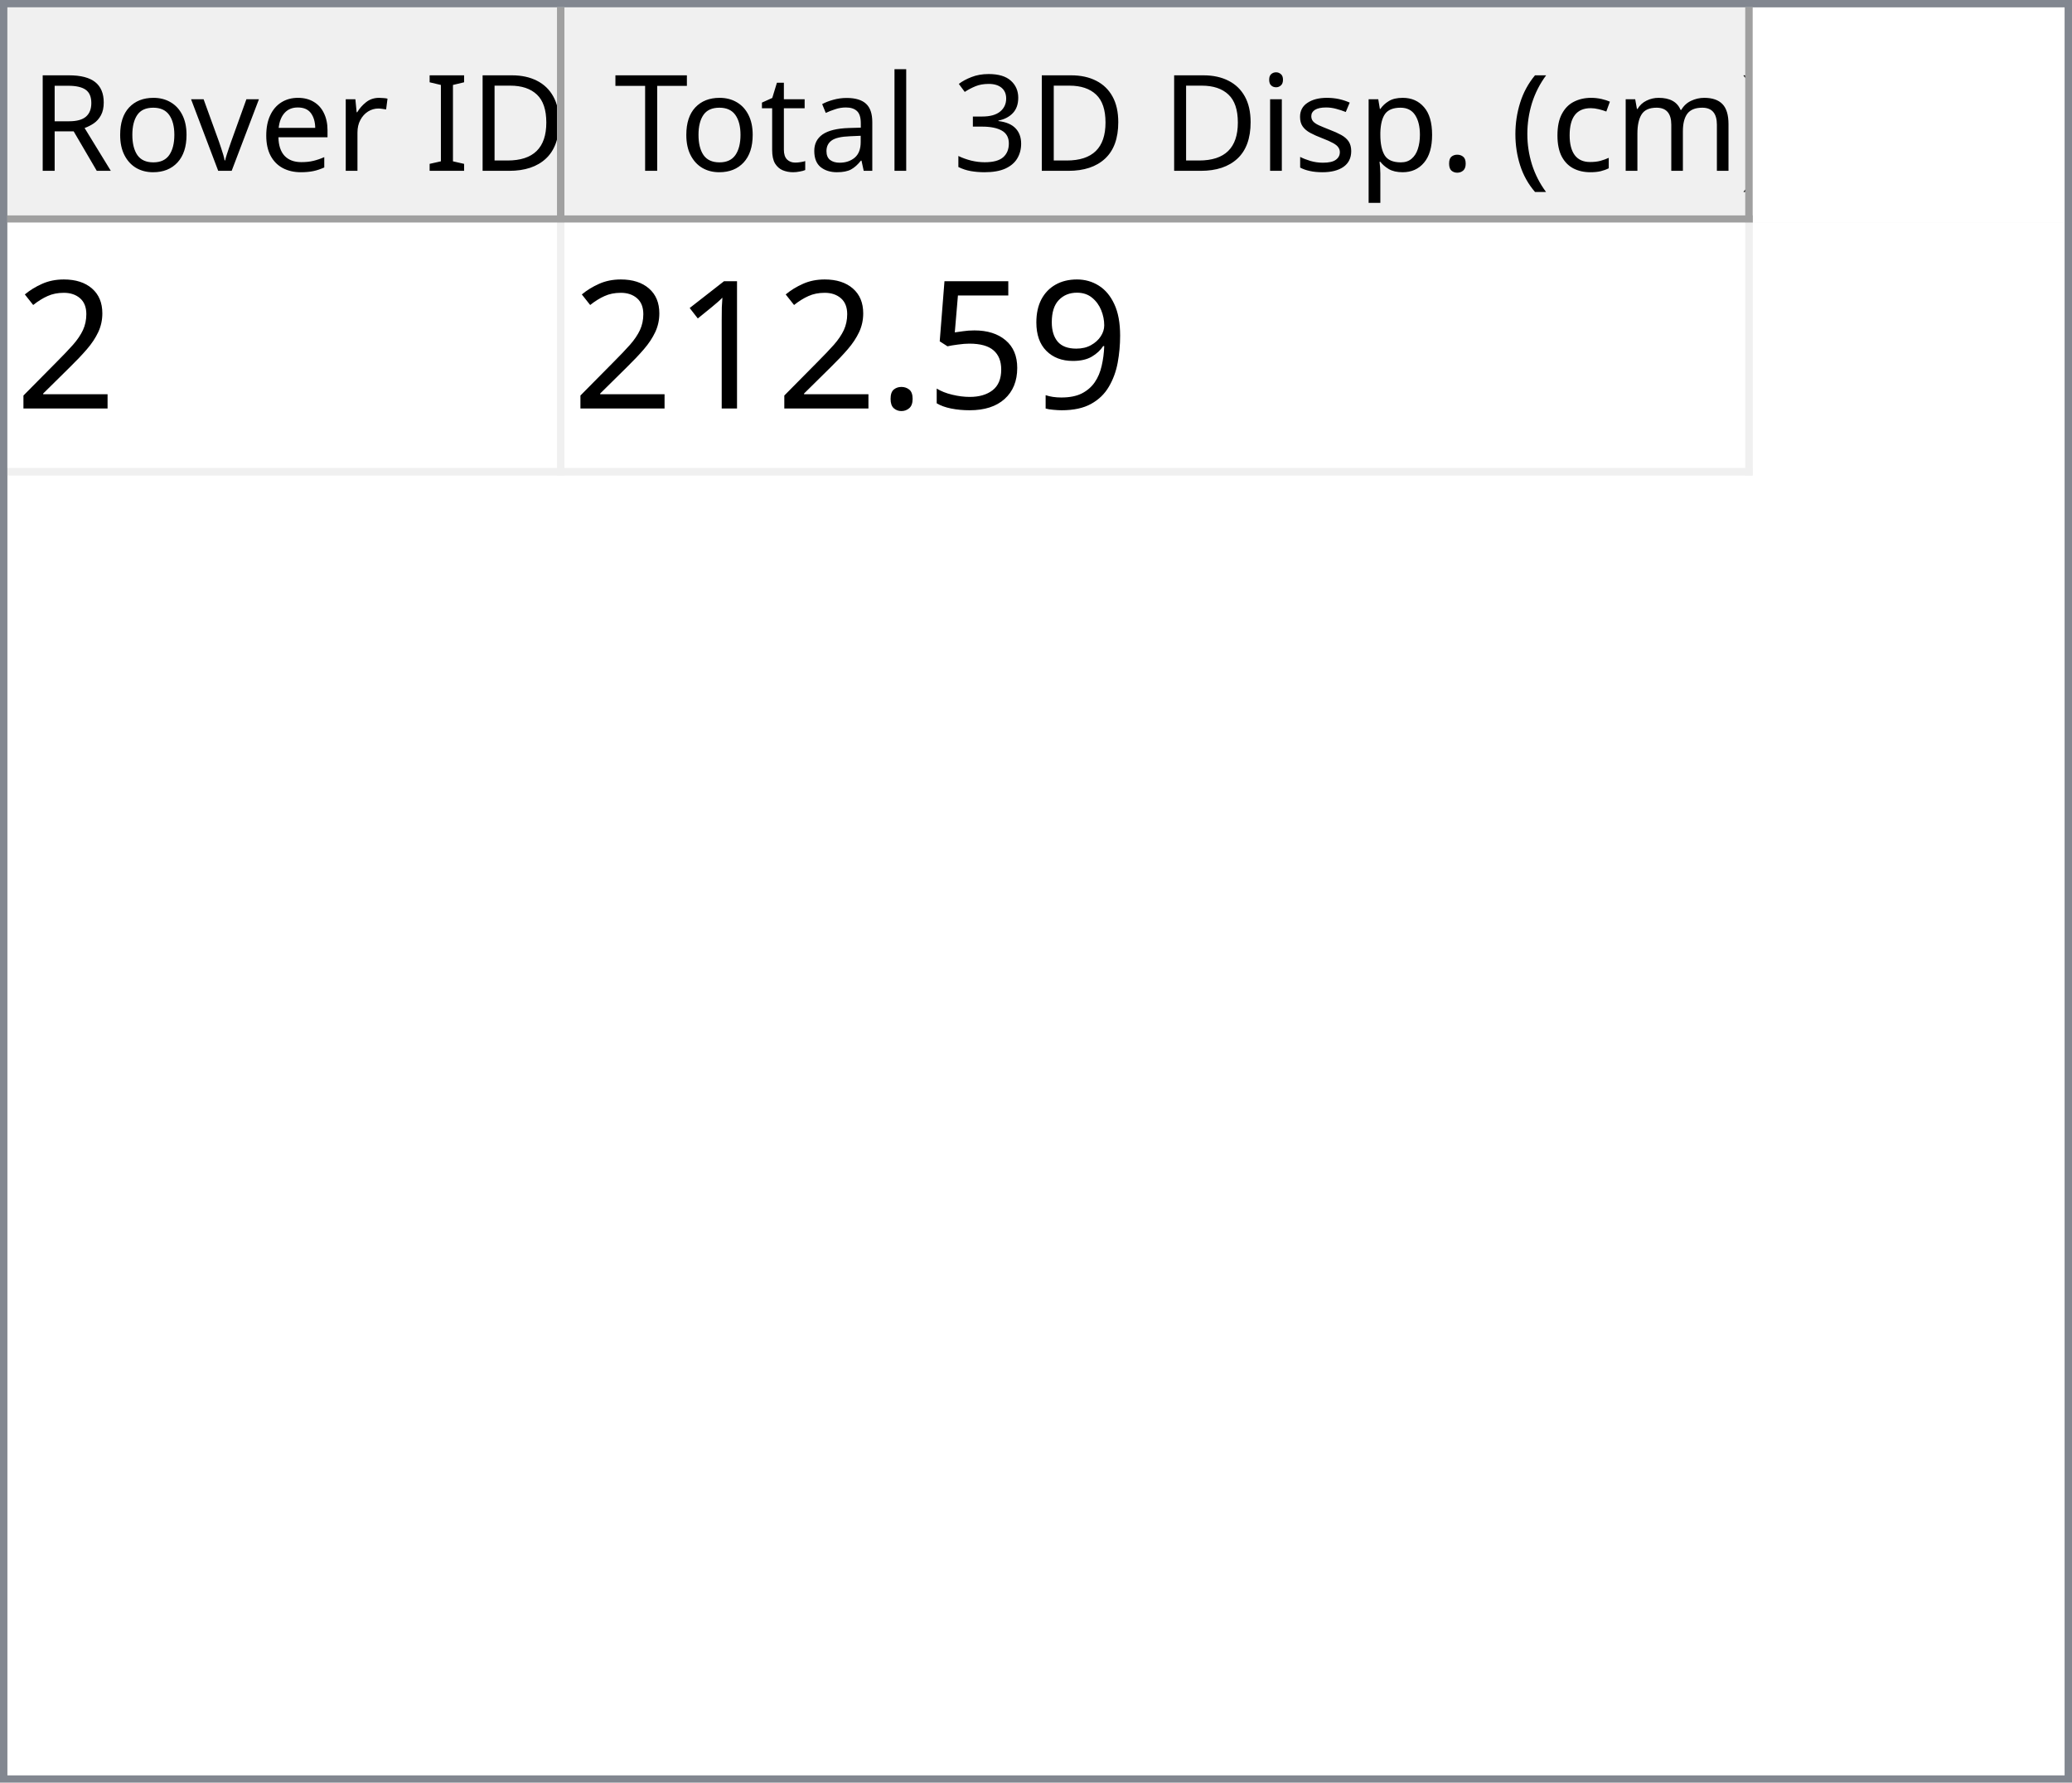
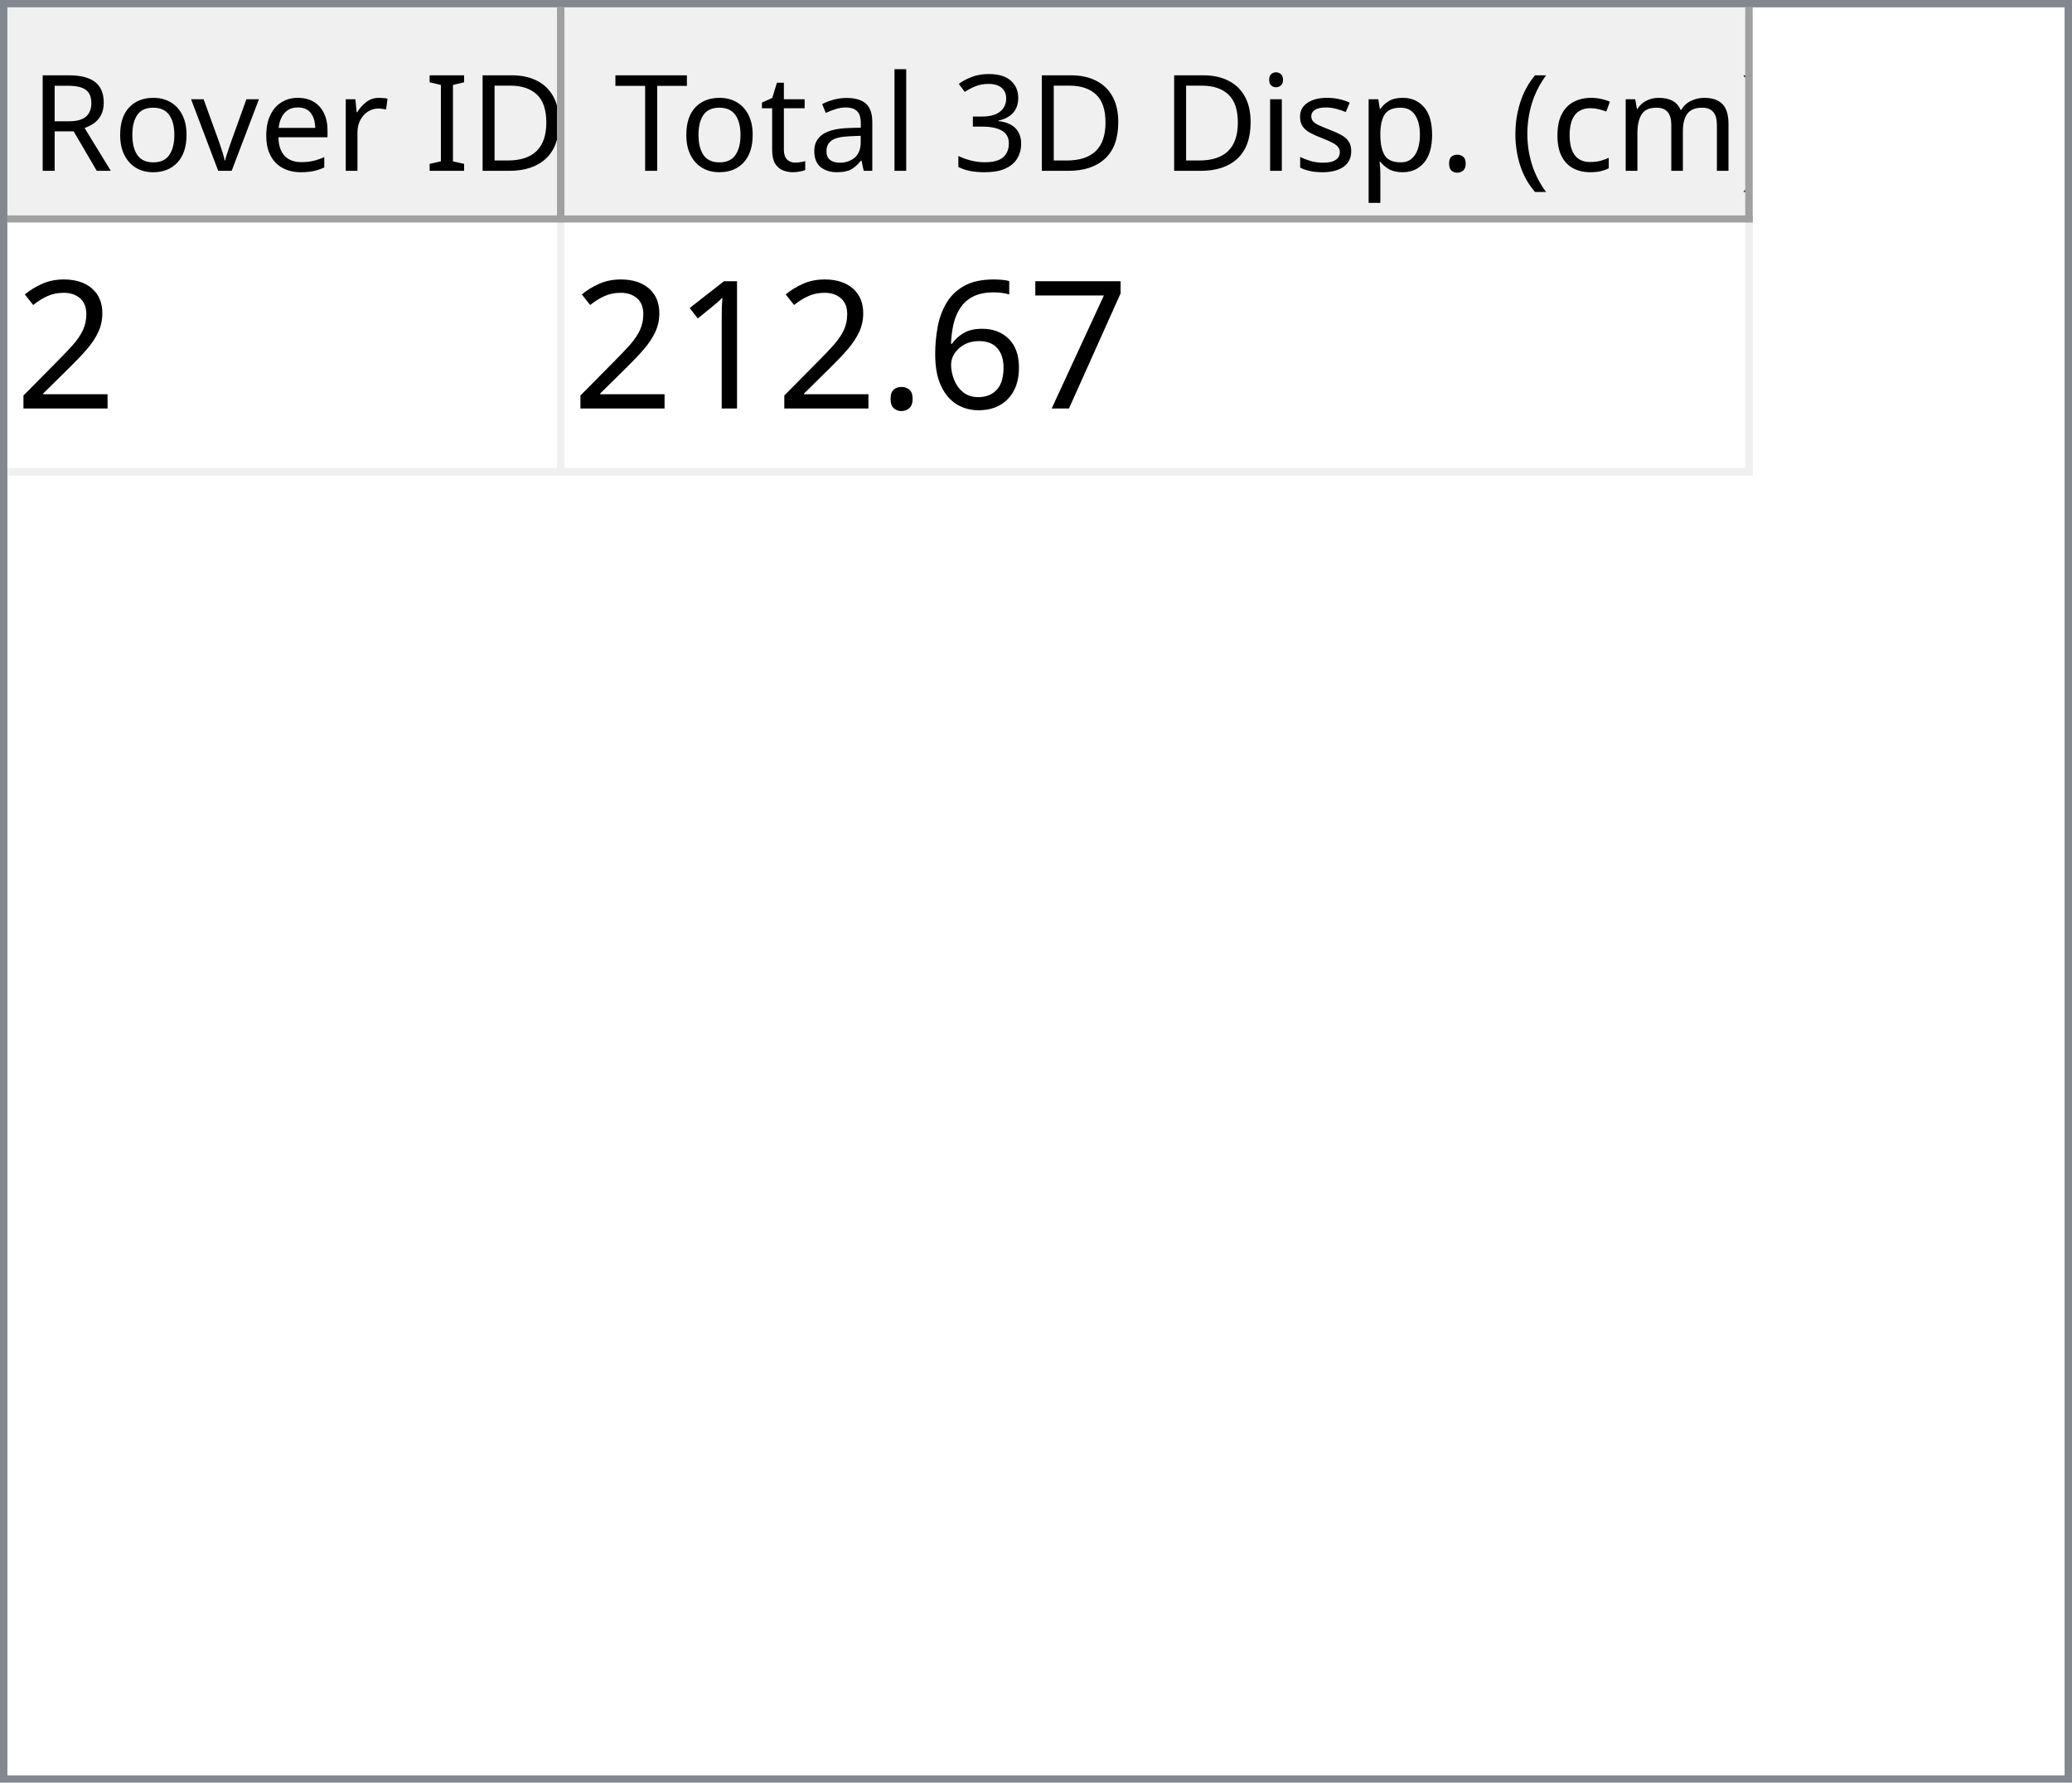
<svg xmlns="http://www.w3.org/2000/svg" style="fill-opacity:1; color-rendering:auto; color-interpolation:auto; text-rendering:auto; stroke:black; stroke-linecap:square; stroke-miterlimit:10; shape-rendering:auto; stroke-opacity:1; fill:black; stroke-dasharray:none; font-weight:normal; stroke-width:1; font-family:'Dialog'; font-style:normal; stroke-linejoin:miter; font-size:12px; stroke-dashoffset:0; image-rendering:auto;" width="279" height="240">
  <defs id="genericDefs" />
  <g>
    <defs id="defs1">
      <clipPath clipPathUnits="userSpaceOnUse" id="clipPath1">
        <path d="M0 0 L279 0 L279 240 L0 240 L0 0 Z" />
      </clipPath>
      <clipPath clipPathUnits="userSpaceOnUse" id="clipPath2">
        <path d="M0 0 L0 240 L279 240 L279 0 Z" />
      </clipPath>
      <clipPath clipPathUnits="userSpaceOnUse" id="clipPath3">
        <path d="M0 0 L0 29 L277 29 L277 0 Z" />
      </clipPath>
      <clipPath clipPathUnits="userSpaceOnUse" id="clipPath4">
        <path d="M0 0 L0 29 L75 29 L75 0 Z" />
      </clipPath>
      <clipPath clipPathUnits="userSpaceOnUse" id="clipPath5">
        <path d="M1 1 L1 28 L74 28 L74 1 Z" />
      </clipPath>
      <clipPath clipPathUnits="userSpaceOnUse" id="clipPath6">
        <path d="M0 0 L0 27 L73 27 L73 0 Z" />
      </clipPath>
      <clipPath clipPathUnits="userSpaceOnUse" id="clipPath7">
        <path d="M-0.5 -0.5 L-0.5 28.5 L74.5 28.5 L74.5 -0.5 Z" />
      </clipPath>
      <clipPath clipPathUnits="userSpaceOnUse" id="clipPath8">
        <path d="M0 0 L0 29 L160 29 L160 0 Z" />
      </clipPath>
      <clipPath clipPathUnits="userSpaceOnUse" id="clipPath9">
        <path d="M1 1 L1 28 L159 28 L159 1 Z" />
      </clipPath>
      <clipPath clipPathUnits="userSpaceOnUse" id="clipPath10">
        <path d="M0 0 L0 27 L158 27 L158 0 Z" />
      </clipPath>
      <clipPath clipPathUnits="userSpaceOnUse" id="clipPath11">
        <path d="M-0.5 -0.5 L-0.5 28.5 L159.5 28.5 L159.5 -0.5 Z" />
      </clipPath>
      <clipPath clipPathUnits="userSpaceOnUse" id="clipPath12">
        <path d="M0 0 L0 209 L277 209 L277 0 Z" />
      </clipPath>
      <clipPath clipPathUnits="userSpaceOnUse" id="clipPath13">
        <path d="M0 0 L0 34 L235 34 L235 0 Z" />
      </clipPath>
      <clipPath clipPathUnits="userSpaceOnUse" id="clipPath14">
        <path d="M-0.5 -0.5 L-0.5 33.5 L234.5 33.5 L234.5 -0.5 Z" />
      </clipPath>
      <clipPath clipPathUnits="userSpaceOnUse" id="clipPath15">
        <path d="M0 0 L0 33 L74 33 L74 0 Z" />
      </clipPath>
      <clipPath clipPathUnits="userSpaceOnUse" id="clipPath16">
        <path d="M0 0 L0 33 L159 33 L159 0 Z" />
      </clipPath>
      <font horiz-adv-x="64.551" id="font1">
        <font-face ascent="107.91" descent="25.098" units-per-em="100" style="font-style:normal; font-family:Segoe UI; font-weight:normal;" />
        <missing-glyph horiz-adv-x="64.551" d="M8.109 0 L8.109 68.266 L56.453 68.266 L56.453 0 L8.109 0 ZM15.328 7.234 L49.219 7.234 L49.219 61.031 L15.328 61.031 L15.328 7.234 Z" />
        <glyph unicode="D" horiz-adv-x="70.117" d="M9.188 0 L9.188 70.016 L28.516 70.016 Q65.531 70.016 65.531 35.891 Q65.531 19.672 55.25 9.836 Q44.969 0 27.734 0 L9.188 0 ZM17.391 62.594 L17.391 7.422 L27.828 7.422 Q41.609 7.422 49.273 14.797 Q56.938 22.172 56.938 35.688 Q56.938 62.594 28.328 62.594 L17.391 62.594 Z" />
        <glyph unicode="I" horiz-adv-x="26.611" d="M17.391 0 L9.188 0 L9.188 70.016 L17.391 70.016 L17.391 0 Z" />
        <glyph unicode=" " horiz-adv-x="27.393" d="" />
        <glyph unicode="r" horiz-adv-x="34.766" d="M34.188 41.891 Q32.078 43.5 28.125 43.5 Q23 43.5 19.555 38.672 Q16.109 33.844 16.109 25.484 L16.109 0 L8.109 0 L8.109 50 L16.109 50 L16.109 39.703 L16.312 39.703 Q18.016 44.969 21.531 47.922 Q25.047 50.875 29.391 50.875 Q32.516 50.875 34.188 50.203 L34.188 41.891 Z" />
        <glyph unicode="e" horiz-adv-x="52.295" d="M48.297 23 L12.984 23 Q13.188 14.656 17.484 10.109 Q21.781 5.562 29.297 5.562 Q37.75 5.562 44.828 11.141 L44.828 3.609 Q38.234 -1.172 27.391 -1.172 Q16.797 -1.172 10.742 5.641 Q4.688 12.453 4.688 24.812 Q4.688 36.469 11.305 43.82 Q17.922 51.172 27.734 51.172 Q37.547 51.172 42.922 44.828 Q48.297 38.484 48.297 27.203 L48.297 23 ZM40.094 29.781 Q40.047 36.719 36.75 40.578 Q33.453 44.438 27.594 44.438 Q21.922 44.438 17.969 40.383 Q14.016 36.328 13.094 29.781 L40.094 29.781 Z" />
        <glyph unicode="v" horiz-adv-x="47.9" d="M47.406 50 L27.484 0 L19.625 0 L0.688 50 L9.469 50 L22.172 13.672 Q23.578 9.672 23.922 6.688 L24.125 6.688 Q24.609 10.453 25.688 13.484 L38.969 50 L47.406 50 Z" />
        <glyph unicode="o" horiz-adv-x="58.594" d="M29 -1.172 Q17.922 -1.172 11.305 5.836 Q4.688 12.844 4.688 24.422 Q4.688 37.016 11.57 44.094 Q18.453 51.172 30.172 51.172 Q41.359 51.172 47.633 44.289 Q53.906 37.406 53.906 25.203 Q53.906 13.234 47.141 6.031 Q40.375 -1.172 29 -1.172 ZM29.594 44.438 Q21.875 44.438 17.383 39.188 Q12.891 33.938 12.891 24.703 Q12.891 15.828 17.43 10.695 Q21.969 5.562 29.594 5.562 Q37.359 5.562 41.531 10.594 Q45.703 15.625 45.703 24.906 Q45.703 34.281 41.531 39.359 Q37.359 44.438 29.594 44.438 Z" />
        <glyph unicode="R" horiz-adv-x="59.814" d="M59.375 0 L49.609 0 L37.891 19.625 Q36.281 22.359 34.766 24.289 Q33.25 26.219 31.664 27.438 Q30.078 28.656 28.25 29.219 Q26.422 29.781 24.125 29.781 L17.391 29.781 L17.391 0 L9.188 0 L9.188 70.016 L30.078 70.016 Q34.672 70.016 38.555 68.867 Q42.438 67.719 45.289 65.375 Q48.141 63.031 49.758 59.547 Q51.375 56.062 51.375 51.375 Q51.375 47.703 50.273 44.656 Q49.172 41.609 47.148 39.211 Q45.125 36.812 42.266 35.133 Q39.406 33.453 35.844 32.516 L35.844 32.328 Q37.594 31.547 38.891 30.547 Q40.188 29.547 41.359 28.18 Q42.531 26.812 43.68 25.078 Q44.828 23.344 46.234 21.047 L59.375 0 ZM17.391 62.594 L17.391 37.203 L28.516 37.203 Q31.594 37.203 34.203 38.133 Q36.812 39.062 38.719 40.797 Q40.625 42.531 41.703 45.047 Q42.781 47.562 42.781 50.688 Q42.781 56.297 39.141 59.445 Q35.5 62.594 28.609 62.594 L17.391 62.594 Z" />
        <glyph unicode=")" horiz-adv-x="30.176" d="M8.297 -15.922 L1.172 -15.922 Q16.406 2.344 16.406 26.812 Q16.406 51.469 1.078 70.016 L8.297 70.016 Q23.531 52.156 23.531 26.703 Q23.531 1.375 8.297 -15.922 Z" />
        <glyph unicode="m" horiz-adv-x="86.133" d="M79.109 0 L71.094 0 L71.094 28.719 Q71.094 37.016 68.531 40.727 Q65.969 44.438 59.906 44.438 Q54.781 44.438 51.195 39.75 Q47.609 35.062 47.609 28.516 L47.609 0 L39.594 0 L39.594 29.688 Q39.594 44.438 28.219 44.438 Q22.953 44.438 19.531 40.016 Q16.109 35.594 16.109 28.516 L16.109 0 L8.109 0 L8.109 50 L16.109 50 L16.109 42.094 L16.312 42.094 Q21.625 51.172 31.844 51.172 Q36.969 51.172 40.773 48.312 Q44.578 45.453 46 40.828 Q51.562 51.172 62.594 51.172 Q79.109 51.172 79.109 30.812 L79.109 0 Z" />
        <glyph unicode="c" horiz-adv-x="46.191" d="M42.188 2.297 Q36.422 -1.172 28.516 -1.172 Q17.828 -1.172 11.258 5.789 Q4.688 12.75 4.688 23.828 Q4.688 36.188 11.766 43.68 Q18.844 51.172 30.672 51.172 Q37.25 51.172 42.281 48.734 L42.281 40.531 Q36.719 44.438 30.375 44.438 Q22.703 44.438 17.797 38.945 Q12.891 33.453 12.891 24.516 Q12.891 15.719 17.508 10.641 Q22.125 5.562 29.891 5.562 Q36.422 5.562 42.188 9.906 L42.188 2.297 Z" />
        <glyph unicode="(" horiz-adv-x="30.176" d="M29.109 -15.922 L21.969 -15.922 Q6.844 1.375 6.844 26.703 Q6.844 52.156 21.969 70.016 L29.203 70.016 Q13.875 51.469 13.875 26.812 Q13.875 2.344 29.109 -15.922 Z" />
        <glyph unicode="." horiz-adv-x="21.68" d="M10.891 -1.078 Q8.641 -1.078 7.055 0.539 Q5.469 2.156 5.469 4.391 Q5.469 6.641 7.055 8.273 Q8.641 9.906 10.891 9.906 Q13.188 9.906 14.797 8.273 Q16.406 6.641 16.406 4.391 Q16.406 2.156 14.797 0.539 Q13.188 -1.078 10.891 -1.078 Z" />
        <glyph unicode="p" horiz-adv-x="58.789" d="M16.312 7.234 L16.109 7.234 L16.109 -23 L8.109 -23 L8.109 50 L16.109 50 L16.109 41.219 L16.312 41.219 Q22.219 51.172 33.594 51.172 Q43.266 51.172 48.688 44.461 Q54.109 37.75 54.109 26.469 Q54.109 13.922 48 6.375 Q41.891 -1.172 31.297 -1.172 Q21.578 -1.172 16.312 7.234 ZM16.109 27.391 L16.109 20.406 Q16.109 14.203 20.141 9.883 Q24.172 5.562 30.375 5.562 Q37.641 5.562 41.773 11.133 Q45.906 16.703 45.906 26.609 Q45.906 34.969 42.047 39.703 Q38.188 44.438 31.594 44.438 Q24.609 44.438 20.359 39.578 Q16.109 34.719 16.109 27.391 Z" />
        <glyph unicode="s" horiz-adv-x="42.432" d="M5.078 1.812 L5.078 10.406 Q11.625 5.562 19.484 5.562 Q30.031 5.562 30.031 12.594 Q30.031 14.594 29.125 15.992 Q28.219 17.391 26.68 18.461 Q25.141 19.531 23.07 20.383 Q21 21.234 18.609 22.172 Q15.281 23.484 12.766 24.828 Q10.25 26.172 8.57 27.859 Q6.891 29.547 6.031 31.695 Q5.172 33.844 5.172 36.719 Q5.172 40.234 6.789 42.945 Q8.406 45.656 11.086 47.484 Q13.766 49.312 17.211 50.242 Q20.656 51.172 24.312 51.172 Q30.812 51.172 35.938 48.922 L35.938 40.828 Q30.422 44.438 23.25 44.438 Q21 44.438 19.195 43.922 Q17.391 43.406 16.094 42.477 Q14.797 41.547 14.086 40.258 Q13.375 38.969 13.375 37.406 Q13.375 35.453 14.086 34.133 Q14.797 32.812 16.164 31.789 Q17.531 30.766 19.484 29.938 Q21.438 29.109 23.922 28.125 Q27.25 26.859 29.883 25.516 Q32.516 24.172 34.375 22.484 Q36.234 20.797 37.234 18.602 Q38.234 16.406 38.234 13.375 Q38.234 9.672 36.602 6.938 Q34.969 4.203 32.234 2.398 Q29.5 0.594 25.93 -0.289 Q22.359 -1.172 18.453 -1.172 Q10.75 -1.172 5.078 1.812 Z" />
        <glyph unicode="i" horiz-adv-x="24.219" d="M12.203 62.703 Q10.062 62.703 8.547 64.164 Q7.031 65.625 7.031 67.875 Q7.031 70.125 8.547 71.609 Q10.062 73.094 12.203 73.094 Q14.406 73.094 15.945 71.609 Q17.484 70.125 17.484 67.875 Q17.484 65.719 15.945 64.211 Q14.406 62.703 12.203 62.703 ZM16.109 0 L8.109 0 L8.109 50 L16.109 50 L16.109 0 Z" />
        <glyph unicode="3" horiz-adv-x="53.906" d="M46.531 19.828 Q46.531 15.094 44.75 11.211 Q42.969 7.328 39.719 4.57 Q36.469 1.812 31.93 0.297 Q27.391 -1.219 21.922 -1.219 Q11.922 -1.219 6 2.594 L6 11.188 Q13.094 5.609 22.219 5.609 Q25.875 5.609 28.828 6.539 Q31.781 7.469 33.906 9.227 Q36.031 10.984 37.18 13.477 Q38.328 15.969 38.328 19.094 Q38.328 32.812 18.797 32.812 L12.984 32.812 L12.984 39.594 L18.5 39.594 Q35.797 39.594 35.797 52.484 Q35.797 64.406 22.609 64.406 Q15.188 64.406 8.688 59.422 L8.688 67.188 Q15.375 71.188 24.609 71.188 Q29 71.188 32.57 69.969 Q36.141 68.75 38.68 66.555 Q41.219 64.359 42.609 61.281 Q44 58.203 44 54.5 Q44 40.672 30.031 36.719 L30.031 36.531 Q33.594 36.141 36.625 34.797 Q39.656 33.453 41.852 31.305 Q44.047 29.156 45.289 26.25 Q46.531 23.344 46.531 19.828 Z" />
        <glyph unicode="l" horiz-adv-x="24.219" d="M16.109 0 L8.109 0 L8.109 74.031 L16.109 74.031 L16.109 0 Z" />
        <glyph unicode="a" horiz-adv-x="50.879" d="M43.891 0 L35.891 0 L35.891 7.812 L35.688 7.812 Q30.469 -1.172 20.312 -1.172 Q12.844 -1.172 8.617 2.781 Q4.391 6.734 4.391 13.281 Q4.391 27.297 20.906 29.594 L35.891 31.688 Q35.891 44.438 25.594 44.438 Q16.547 44.438 9.281 38.281 L9.281 46.484 Q16.656 51.172 26.266 51.172 Q43.891 51.172 43.891 32.516 L43.891 0 ZM35.891 25.297 L23.828 23.641 Q18.266 22.859 15.43 20.875 Q12.594 18.891 12.594 13.875 Q12.594 10.203 15.211 7.883 Q17.828 5.562 22.172 5.562 Q28.125 5.562 32.008 9.742 Q35.891 13.922 35.891 20.312 L35.891 25.297 Z" />
        <glyph unicode="t" horiz-adv-x="33.887" d="M31.297 0.484 Q28.469 -1.078 23.828 -1.078 Q10.688 -1.078 10.688 13.578 L10.688 43.172 L2.094 43.172 L2.094 50 L10.688 50 L10.688 62.203 L18.703 64.797 L18.703 50 L31.297 50 L31.297 43.172 L18.703 43.172 L18.703 14.984 Q18.703 9.969 20.414 7.82 Q22.125 5.672 26.078 5.672 Q29.109 5.672 31.297 7.328 L31.297 0.484 Z" />
        <glyph unicode="T" horiz-adv-x="52.393" d="M50.594 62.594 L30.375 62.594 L30.375 0 L22.172 0 L22.172 62.594 L2 62.594 L2 70.016 L50.594 70.016 L50.594 62.594 Z" />
      </font>
      <font horiz-adv-x="75.0" id="font2">
        <font-face ascent="100.537" descent="21.973" units-per-em="100" style="font-style:normal; font-family:sans-serif; font-weight:normal;" />
        <missing-glyph horiz-adv-x="75.0" d="M12.5 0 L12.5 62.5 L62.5 62.5 L62.5 0 L12.5 0 ZM14.062 1.562 L60.938 1.562 L60.938 60.938 L14.062 60.938 L14.062 1.562 Z" />
        <glyph unicode="2" horiz-adv-x="55.615" d="M50.344 8.453 L50.344 0 L3.031 0 Q2.938 3.172 4.047 6.109 Q5.859 10.938 9.836 15.625 Q13.812 20.312 21.344 26.469 Q33.016 36.031 37.117 41.625 Q41.219 47.219 41.219 52.203 Q41.219 57.422 37.477 61.008 Q33.734 64.594 27.734 64.594 Q21.391 64.594 17.578 60.789 Q13.766 56.984 13.719 50.25 L4.688 51.172 Q5.609 61.281 11.664 66.578 Q17.719 71.875 27.938 71.875 Q38.234 71.875 44.242 66.164 Q50.25 60.453 50.25 52 Q50.25 47.703 48.492 43.555 Q46.734 39.406 42.656 34.812 Q38.578 30.219 29.109 22.219 Q21.188 15.578 18.945 13.211 Q16.703 10.844 15.234 8.453 L50.344 8.453 Z" />
-         <glyph unicode="9" horiz-adv-x="55.615" d="M5.469 16.547 L13.922 17.328 Q14.984 11.375 18.016 8.688 Q21.047 6 25.781 6 Q29.828 6 32.883 7.859 Q35.938 9.719 37.891 12.82 Q39.844 15.922 41.164 21.195 Q42.484 26.469 42.484 31.938 Q42.484 32.516 42.438 33.688 Q39.797 29.5 35.234 26.883 Q30.672 24.266 25.344 24.266 Q16.453 24.266 10.305 30.711 Q4.156 37.156 4.156 47.703 Q4.156 58.594 10.578 65.234 Q17 71.875 26.656 71.875 Q33.641 71.875 39.43 68.117 Q45.219 64.359 48.219 57.398 Q51.219 50.438 51.219 37.25 Q51.219 23.531 48.242 15.406 Q45.266 7.281 39.383 3.031 Q33.5 -1.219 25.594 -1.219 Q17.188 -1.219 11.867 3.445 Q6.547 8.109 5.469 16.547 ZM41.453 48.141 Q41.453 55.719 37.43 60.156 Q33.406 64.594 27.734 64.594 Q21.875 64.594 17.531 59.812 Q13.188 55.031 13.188 47.406 Q13.188 40.578 17.312 36.305 Q21.438 32.031 27.484 32.031 Q33.594 32.031 37.523 36.305 Q41.453 40.578 41.453 48.141 Z" />
-         <glyph unicode="5" horiz-adv-x="55.615" d="M4.156 18.75 L13.375 19.531 Q14.406 12.797 18.141 9.398 Q21.875 6 27.156 6 Q33.5 6 37.891 10.789 Q42.281 15.578 42.281 23.484 Q42.281 31 38.062 35.352 Q33.844 39.703 27 39.703 Q22.75 39.703 19.336 37.773 Q15.922 35.844 13.969 32.766 L5.719 33.844 L12.641 70.609 L48.25 70.609 L48.25 62.203 L19.672 62.203 L15.828 42.969 Q22.266 47.469 29.344 47.469 Q38.719 47.469 45.164 40.969 Q51.609 34.469 51.609 24.266 Q51.609 14.547 45.953 7.469 Q39.062 -1.219 27.156 -1.219 Q17.391 -1.219 11.211 4.25 Q5.031 9.719 4.156 18.75 Z" />
+         <glyph unicode="7" horiz-adv-x="55.615" d="M4.734 62.203 L4.734 70.656 L51.078 70.656 L51.078 63.812 Q44.234 56.547 37.523 44.484 Q30.812 32.422 27.156 19.672 Q24.516 10.688 23.781 0 L14.75 0 Q14.891 8.453 18.062 20.414 Q21.234 32.375 27.172 43.484 Q33.109 54.594 39.797 62.203 L4.734 62.203 Z" />
+         <glyph unicode="6" horiz-adv-x="55.615" d="M49.75 54.047 L41.016 53.375 Q39.844 58.547 37.703 60.891 Q34.125 64.656 28.906 64.656 Q24.703 64.656 21.531 62.312 Q17.391 59.281 14.992 53.469 Q12.594 47.656 12.5 36.922 Q15.672 41.75 20.266 44.094 Q24.859 46.438 29.891 46.438 Q38.672 46.438 44.852 39.969 Q51.031 33.5 51.031 23.25 Q51.031 16.5 48.125 10.719 Q45.219 4.938 40.141 1.859 Q35.062 -1.219 28.609 -1.219 Q17.625 -1.219 10.695 6.859 Q3.766 14.938 3.766 33.5 Q3.766 54.25 11.422 63.672 Q18.109 71.875 29.438 71.875 Q37.891 71.875 43.289 67.141 Q48.688 62.406 49.75 54.047 ZM13.875 23.188 Q13.875 18.656 15.797 14.508 Q17.719 10.359 21.188 8.18 Q24.656 6 28.469 6 Q34.031 6 38.039 10.492 Q42.047 14.984 42.047 22.703 Q42.047 30.125 38.086 34.398 Q34.125 38.672 28.125 38.672 Q22.172 38.672 18.023 34.398 Q13.875 30.125 13.875 23.188 Z" />
        <glyph unicode="." horiz-adv-x="27.783" d="M9.078 0 L9.078 10.016 L19.094 10.016 L19.094 0 L9.078 0 Z" />
        <glyph unicode="1" horiz-adv-x="55.615" d="M37.25 0 L28.469 0 L28.469 56 Q25.297 52.984 20.141 49.953 Q14.984 46.922 10.891 45.406 L10.891 53.906 Q18.266 57.375 23.781 62.305 Q29.297 67.234 31.594 71.875 L37.25 71.875 L37.25 0 Z" />
      </font>
    </defs>
    <g style="fill:white; stroke:white;">
      <rect x="0" y="0" width="279" style="clip-path:url(#clipPath1); stroke:none;" height="240" />
    </g>
    <g style="fill:white; text-rendering:optimizeSpeed; color-rendering:optimizeSpeed; image-rendering:optimizeSpeed; shape-rendering:crispEdges; stroke:white; color-interpolation:sRGB;">
      <rect x="0" width="279" height="240" y="0" style="stroke:none;" />
      <path style="stroke:none;" d="M0 240 L279 240 L279 0 L0 0 Z" />
    </g>
    <g style="fill:rgb(240,240,240); font-size:18px; font-family:'Segoe UI'; stroke:rgb(240,240,240);">
      <rect x="0" y="0" width="279" style="clip-path:url(#clipPath2); stroke:none;" height="240" />
    </g>
    <g style="fill:rgb(130,135,144); font-size:18px; font-family:'Segoe UI'; stroke:rgb(130,135,144);">
      <path d="M0 0 L279 0 L279 240 L0 240 L0 0 ZM1 1 L278 1 L278 239 L1 239 L1 1 Z" style="fill-rule:evenodd; clip-path:url(#clipPath2); stroke:none;" />
    </g>
    <g style="fill:white; font-size:18px; font-family:'Segoe UI'; stroke:white;" transform="translate(1,1)">
      <rect x="0" y="0" width="277" style="clip-path:url(#clipPath3); stroke:none;" height="29" />
    </g>
    <g style="fill:rgb(240,240,240); font-size:18px; font-family:'Segoe UI'; stroke:rgb(240,240,240);" transform="translate(1,1)">
      <rect x="0" y="0" width="75" style="clip-path:url(#clipPath4); stroke:none;" height="29" />
    </g>
    <g style="font-family:'Segoe UI'; font-size:18px;" transform="translate(2,2)">
      <text x="2" xml:space="preserve" y="21" style="clip-path:url(#clipPath6); stroke:none;">Rover ID</text>
    </g>
    <g transform="translate(1.5,1.5)" style="fill:rgb(160,160,160); font-size:18px; font-family:'Segoe UI'; stroke:rgb(160,160,160); stroke-linejoin:bevel;">
      <line x1="74" x2="74" y1="0" style="fill:none; clip-path:url(#clipPath7);" y2="28" />
    </g>
    <g transform="matrix(1,0,0,1,1,1) translate(0.5,0.5)" style="fill:rgb(160,160,160); font-size:18px; font-family:'Segoe UI'; stroke:rgb(160,160,160); stroke-linejoin:bevel;">
      <line x1="0" x2="74" y1="28" style="fill:none; clip-path:url(#clipPath7);" y2="28" />
    </g>
    <g style="fill:rgb(240,240,240); font-size:18px; font-family:'Segoe UI'; stroke:rgb(240,240,240);" transform="translate(76,1)">
      <rect x="0" y="0" width="160" style="clip-path:url(#clipPath8); stroke:none;" height="29" />
    </g>
    <g style="font-family:'Segoe UI'; font-size:18px;" transform="translate(77,2)">
      <text x="1" xml:space="preserve" y="21" style="clip-path:url(#clipPath10); stroke:none;"> Total 3D Disp. (cm)</text>
    </g>
    <g transform="translate(76.5,1.5)" style="fill:rgb(160,160,160); font-size:18px; font-family:'Segoe UI'; stroke:rgb(160,160,160); stroke-linejoin:bevel;">
      <line x1="159" x2="159" y1="0" style="fill:none; clip-path:url(#clipPath11);" y2="28" />
    </g>
    <g transform="matrix(1,0,0,1,76,1) translate(0.5,0.5)" style="fill:rgb(160,160,160); font-size:18px; font-family:'Segoe UI'; stroke:rgb(160,160,160); stroke-linejoin:bevel;">
      <line x1="0" x2="159" y1="28" style="fill:none; clip-path:url(#clipPath11);" y2="28" />
    </g>
    <g style="fill:white; font-size:18px; font-family:'Segoe UI'; stroke:white;" transform="translate(1,30)">
      <rect x="0" y="0" width="277" style="clip-path:url(#clipPath12); stroke:none;" height="209" />
    </g>
    <g style="fill:rgb(240,240,240); font-size:24px; font-family:sans-serif; stroke:rgb(240,240,240);" transform="translate(1,30)">
      <rect x="0" y="0" width="235" style="clip-path:url(#clipPath13); stroke:none;" height="34" />
      <line transform="translate(0.5,0.5)" x1="0" x2="234" y1="33" style="clip-path:url(#clipPath14); fill:none; stroke-linejoin:bevel;" y2="33" />
    </g>
    <g transform="matrix(1,0,0,1,1,30) translate(0.5,0.5)" style="fill:rgb(240,240,240); font-size:24px; font-family:sans-serif; stroke:rgb(240,240,240); stroke-linejoin:bevel;">
      <line x1="74" x2="74" y1="0" style="fill:none; clip-path:url(#clipPath14);" y2="33" />
    </g>
    <g transform="matrix(1,0,0,1,1,30) translate(0.5,0.5)" style="fill:rgb(240,240,240); font-size:24px; font-family:sans-serif; stroke:rgb(240,240,240); stroke-linejoin:bevel;">
      <line x1="234" x2="234" y1="0" style="fill:none; clip-path:url(#clipPath14);" y2="33" />
    </g>
    <g style="fill:white; font-size:24px; font-family:sans-serif; stroke:white;" transform="matrix(1,0,0,1,1,30)">
      <rect x="0" y="0" width="74" style="clip-path:url(#clipPath15); stroke:none;" height="33" />
      <text x="1" y="25" style="fill:black; clip-path:url(#clipPath15); stroke:none;" xml:space="preserve">2</text>
    </g>
    <g style="fill:white; font-size:24px; font-family:sans-serif; stroke:white;" transform="matrix(1,0,0,1,1,30) translate(75,0)">
      <rect x="0" y="0" width="159" style="clip-path:url(#clipPath16); stroke:none;" height="33" />
-       <text x="1" y="25" style="fill:black; clip-path:url(#clipPath16); stroke:none;" xml:space="preserve">212.59</text>
+       <text x="1" y="25" style="fill:black; clip-path:url(#clipPath16); stroke:none;" xml:space="preserve">212.67</text>
    </g>
  </g>
</svg>
